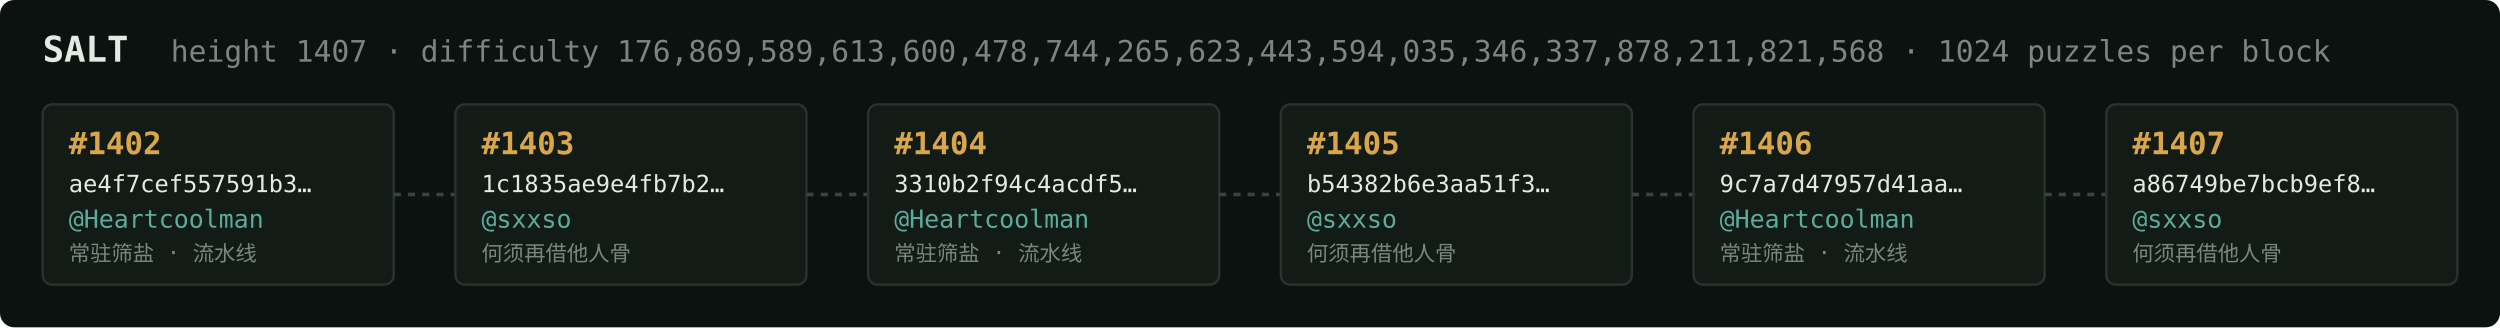
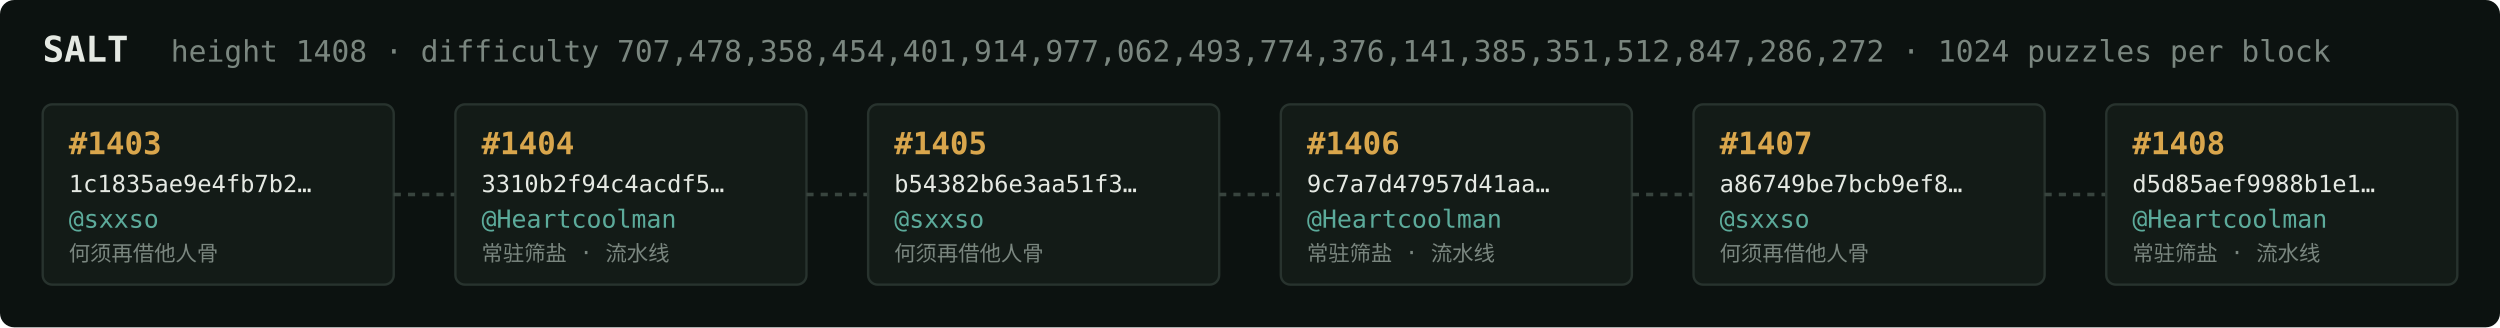
<svg xmlns="http://www.w3.org/2000/svg" width="1054" height="138" viewBox="0 0 1054 138" font-family="ui-monospace,SFMono-Regular,Menlo,monospace">
  <rect fill="#0c1210" width="1054" height="138" rx="6" />
  <text x="18" y="26" fill="#e5e9e3" font-size="15" font-weight="700">SALT</text>
-   <text x="72" y="26" fill="#7a867f" font-size="12.5">height 1407 · difficulty 176,869,589,613,600,478,744,265,623,443,594,035,346,337,878,211,821,568 · 1024 puzzles per block</text>
+   <text x="72" y="26" fill="#7a867f" font-size="12.5">height 1408 · difficulty 707,478,358,454,401,914,977,062,493,774,376,141,385,351,512,847,286,272 · 1024 puzzles per block</text>
  <rect x="18" y="44" width="148" height="76" rx="4" fill="#131b17" stroke="#28332e" stroke-width="1" />
-   <text x="29" y="65" fill="#d9a64c" font-size="13" font-weight="700">#1402</text>
-   <text x="29" y="81" fill="#e5e9e3" font-size="10">ae4f7cef557591b3…</text>
-   <text x="29" y="96" fill="#5cab9b" font-size="10.5">@Heartcoolman</text>
-   <text x="29" y="110" fill="#7a867f" font-size="9">常驻筛盐 · 流水线</text>
+   <text x="29" y="65" fill="#d9a64c" font-size="13" font-weight="700">#1403</text>
+   <text x="29" y="81" fill="#e5e9e3" font-size="10">1c1835ae9e4fb7b2…</text>
+   <text x="29" y="96" fill="#5cab9b" font-size="10.5">@sxxso</text>
+   <text x="29" y="110" fill="#7a867f" font-size="9">何须再借他人骨</text>
  <line x1="166" y1="82.0" x2="192" y2="82.0" stroke="#38443e" stroke-width="1.5" stroke-dasharray="3 3" />
  <rect x="192" y="44" width="148" height="76" rx="4" fill="#131b17" stroke="#28332e" stroke-width="1" />
-   <text x="203" y="65" fill="#d9a64c" font-size="13" font-weight="700">#1403</text>
-   <text x="203" y="81" fill="#e5e9e3" font-size="10">1c1835ae9e4fb7b2…</text>
-   <text x="203" y="96" fill="#5cab9b" font-size="10.5">@sxxso</text>
-   <text x="203" y="110" fill="#7a867f" font-size="9">何须再借他人骨</text>
+   <text x="203" y="65" fill="#d9a64c" font-size="13" font-weight="700">#1404</text>
+   <text x="203" y="81" fill="#e5e9e3" font-size="10">3310b2f94c4acdf5…</text>
+   <text x="203" y="96" fill="#5cab9b" font-size="10.5">@Heartcoolman</text>
+   <text x="203" y="110" fill="#7a867f" font-size="9">常驻筛盐 · 流水线</text>
  <line x1="340" y1="82.0" x2="366" y2="82.0" stroke="#38443e" stroke-width="1.5" stroke-dasharray="3 3" />
  <rect x="366" y="44" width="148" height="76" rx="4" fill="#131b17" stroke="#28332e" stroke-width="1" />
-   <text x="377" y="65" fill="#d9a64c" font-size="13" font-weight="700">#1404</text>
-   <text x="377" y="81" fill="#e5e9e3" font-size="10">3310b2f94c4acdf5…</text>
-   <text x="377" y="96" fill="#5cab9b" font-size="10.5">@Heartcoolman</text>
-   <text x="377" y="110" fill="#7a867f" font-size="9">常驻筛盐 · 流水线</text>
+   <text x="377" y="65" fill="#d9a64c" font-size="13" font-weight="700">#1405</text>
+   <text x="377" y="81" fill="#e5e9e3" font-size="10">b54382b6e3aa51f3…</text>
+   <text x="377" y="96" fill="#5cab9b" font-size="10.5">@sxxso</text>
+   <text x="377" y="110" fill="#7a867f" font-size="9">何须再借他人骨</text>
  <line x1="514" y1="82.0" x2="540" y2="82.0" stroke="#38443e" stroke-width="1.5" stroke-dasharray="3 3" />
  <rect x="540" y="44" width="148" height="76" rx="4" fill="#131b17" stroke="#28332e" stroke-width="1" />
-   <text x="551" y="65" fill="#d9a64c" font-size="13" font-weight="700">#1405</text>
-   <text x="551" y="81" fill="#e5e9e3" font-size="10">b54382b6e3aa51f3…</text>
-   <text x="551" y="96" fill="#5cab9b" font-size="10.5">@sxxso</text>
-   <text x="551" y="110" fill="#7a867f" font-size="9">何须再借他人骨</text>
+   <text x="551" y="65" fill="#d9a64c" font-size="13" font-weight="700">#1406</text>
+   <text x="551" y="81" fill="#e5e9e3" font-size="10">9c7a7d47957d41aa…</text>
+   <text x="551" y="96" fill="#5cab9b" font-size="10.5">@Heartcoolman</text>
+   <text x="551" y="110" fill="#7a867f" font-size="9">常驻筛盐 · 流水线</text>
  <line x1="688" y1="82.0" x2="714" y2="82.0" stroke="#38443e" stroke-width="1.5" stroke-dasharray="3 3" />
  <rect x="714" y="44" width="148" height="76" rx="4" fill="#131b17" stroke="#28332e" stroke-width="1" />
-   <text x="725" y="65" fill="#d9a64c" font-size="13" font-weight="700">#1406</text>
-   <text x="725" y="81" fill="#e5e9e3" font-size="10">9c7a7d47957d41aa…</text>
-   <text x="725" y="96" fill="#5cab9b" font-size="10.5">@Heartcoolman</text>
-   <text x="725" y="110" fill="#7a867f" font-size="9">常驻筛盐 · 流水线</text>
+   <text x="725" y="65" fill="#d9a64c" font-size="13" font-weight="700">#1407</text>
+   <text x="725" y="81" fill="#e5e9e3" font-size="10">a86749be7bcb9ef8…</text>
+   <text x="725" y="96" fill="#5cab9b" font-size="10.5">@sxxso</text>
+   <text x="725" y="110" fill="#7a867f" font-size="9">何须再借他人骨</text>
  <line x1="862" y1="82.0" x2="888" y2="82.0" stroke="#38443e" stroke-width="1.5" stroke-dasharray="3 3" />
  <rect x="888" y="44" width="148" height="76" rx="4" fill="#131b17" stroke="#28332e" stroke-width="1" />
-   <text x="899" y="65" fill="#d9a64c" font-size="13" font-weight="700">#1407</text>
-   <text x="899" y="81" fill="#e5e9e3" font-size="10">a86749be7bcb9ef8…</text>
-   <text x="899" y="96" fill="#5cab9b" font-size="10.5">@sxxso</text>
-   <text x="899" y="110" fill="#7a867f" font-size="9">何须再借他人骨</text>
+   <text x="899" y="65" fill="#d9a64c" font-size="13" font-weight="700">#1408</text>
+   <text x="899" y="81" fill="#e5e9e3" font-size="10">d5d85aef9988b1e1…</text>
+   <text x="899" y="96" fill="#5cab9b" font-size="10.5">@Heartcoolman</text>
+   <text x="899" y="110" fill="#7a867f" font-size="9">常驻筛盐 · 流水线</text>
</svg>
